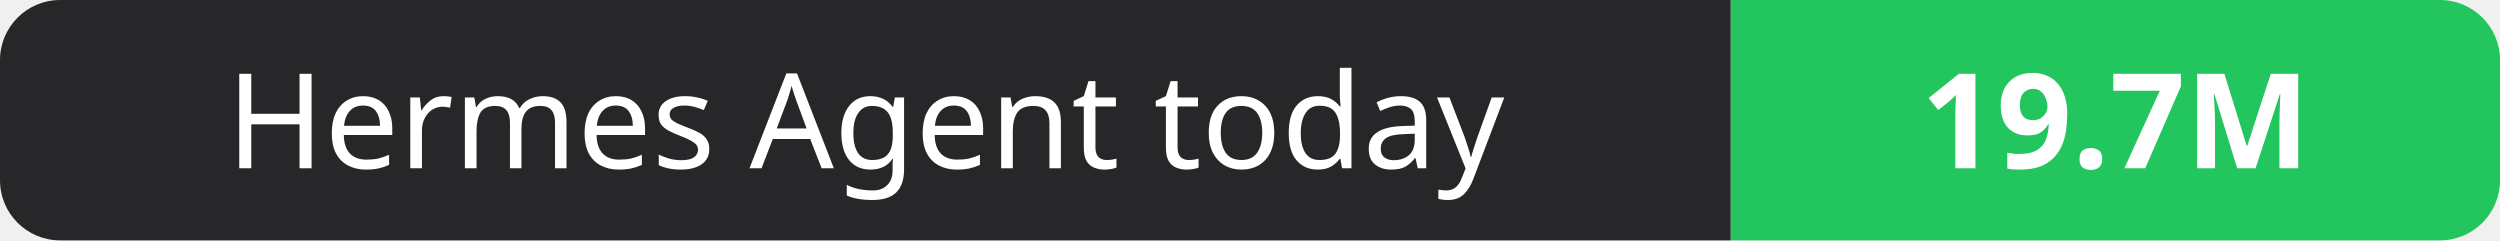
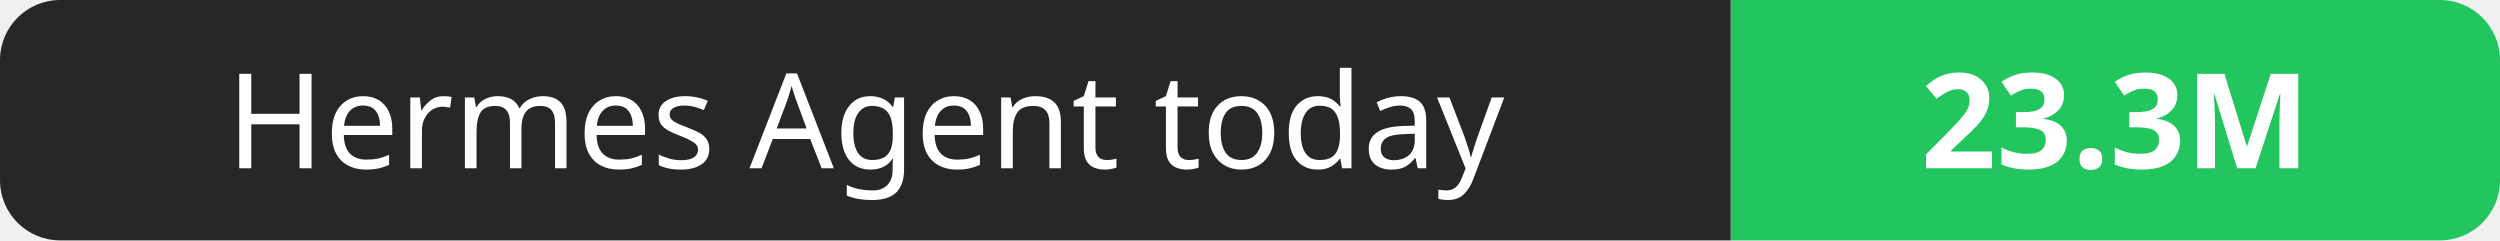
- <svg xmlns="http://www.w3.org/2000/svg" width="208" height="20" role="img" aria-label="Hermes Agent today: 19.7M">
+ <svg xmlns="http://www.w3.org/2000/svg" width="208" height="20" role="img" aria-label="Hermes Agent today: 23.3M">
  <clipPath id="r">
    <rect width="208" height="20" rx="5" fill="#fff" />
  </clipPath>
  <g clip-path="url(#r)">
    <rect width="144" height="20" fill="#27272a" />
    <rect x="144" width="64" height="20" fill="#22c55e" />
  </g>
  <g fill="#fff" text-anchor="middle" font-family="Verdana,Geneva,sans-serif" font-size="11">
    <text x="72.0" y="14">Hermes Agent today</text>
-     <text x="176.0" y="14" font-weight="700">19.7M</text>
+     <text x="176.0" y="14" font-weight="700">23.3M</text>
  </g>
</svg>
